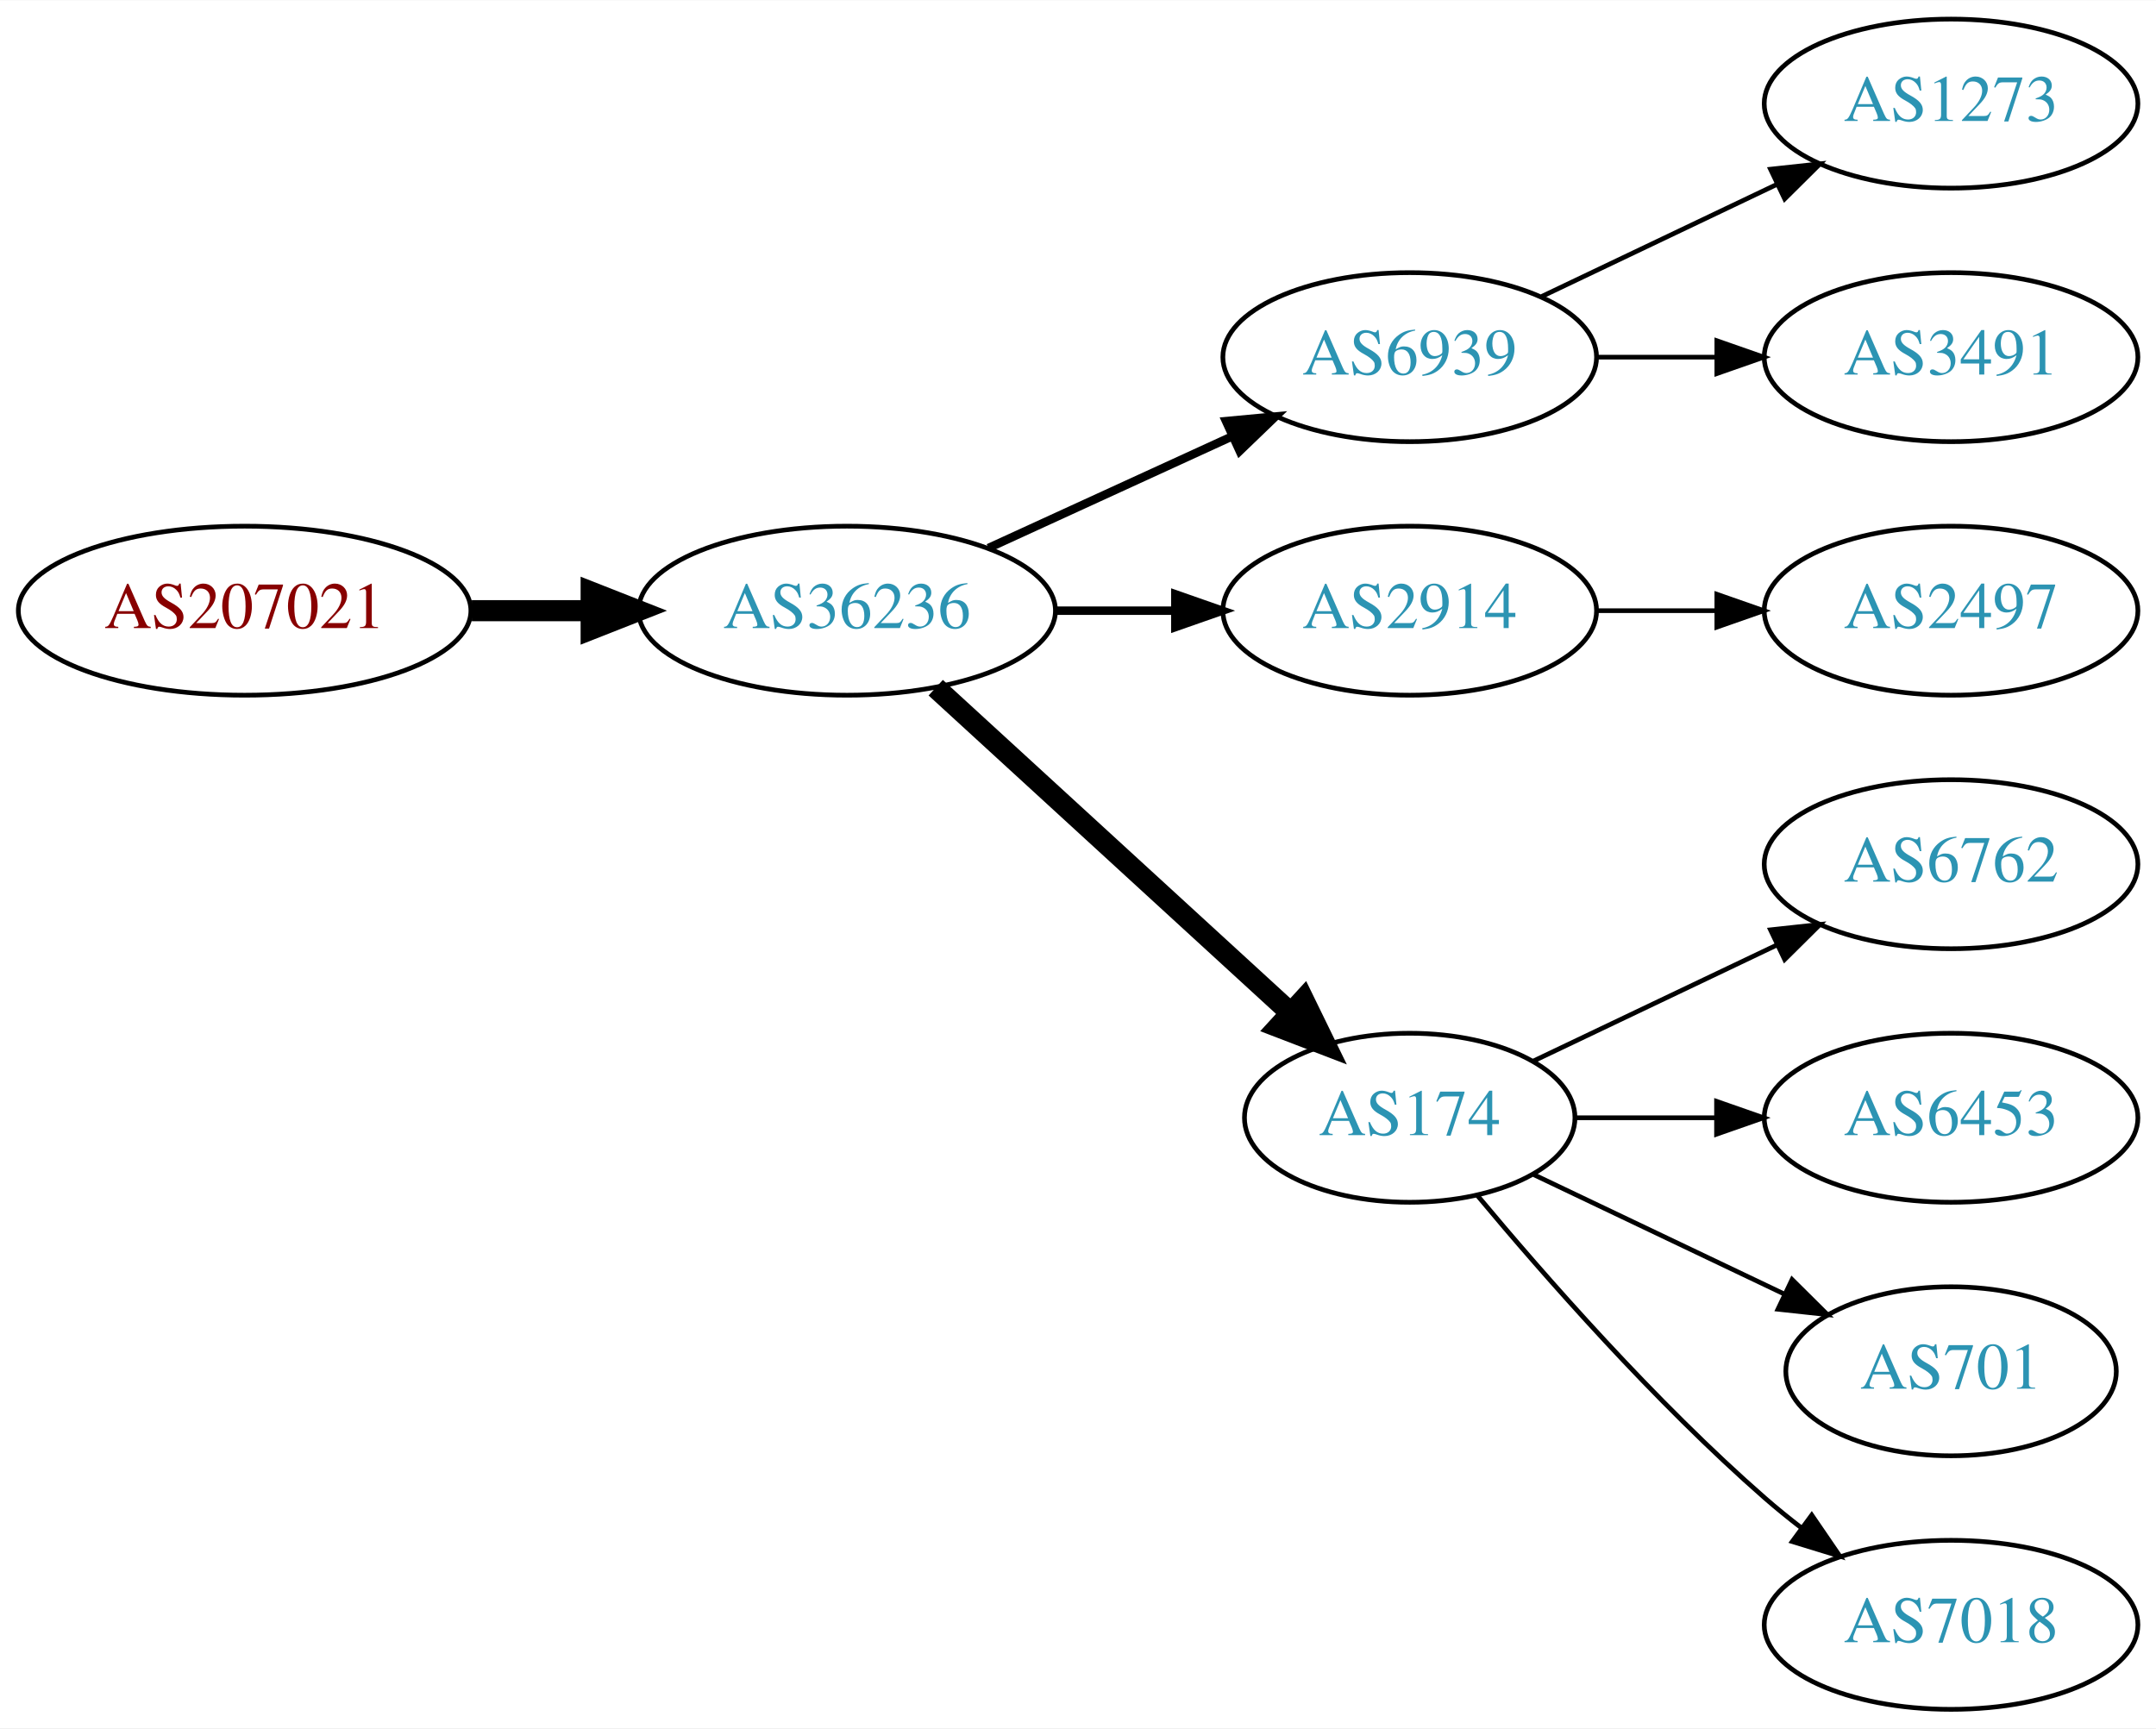
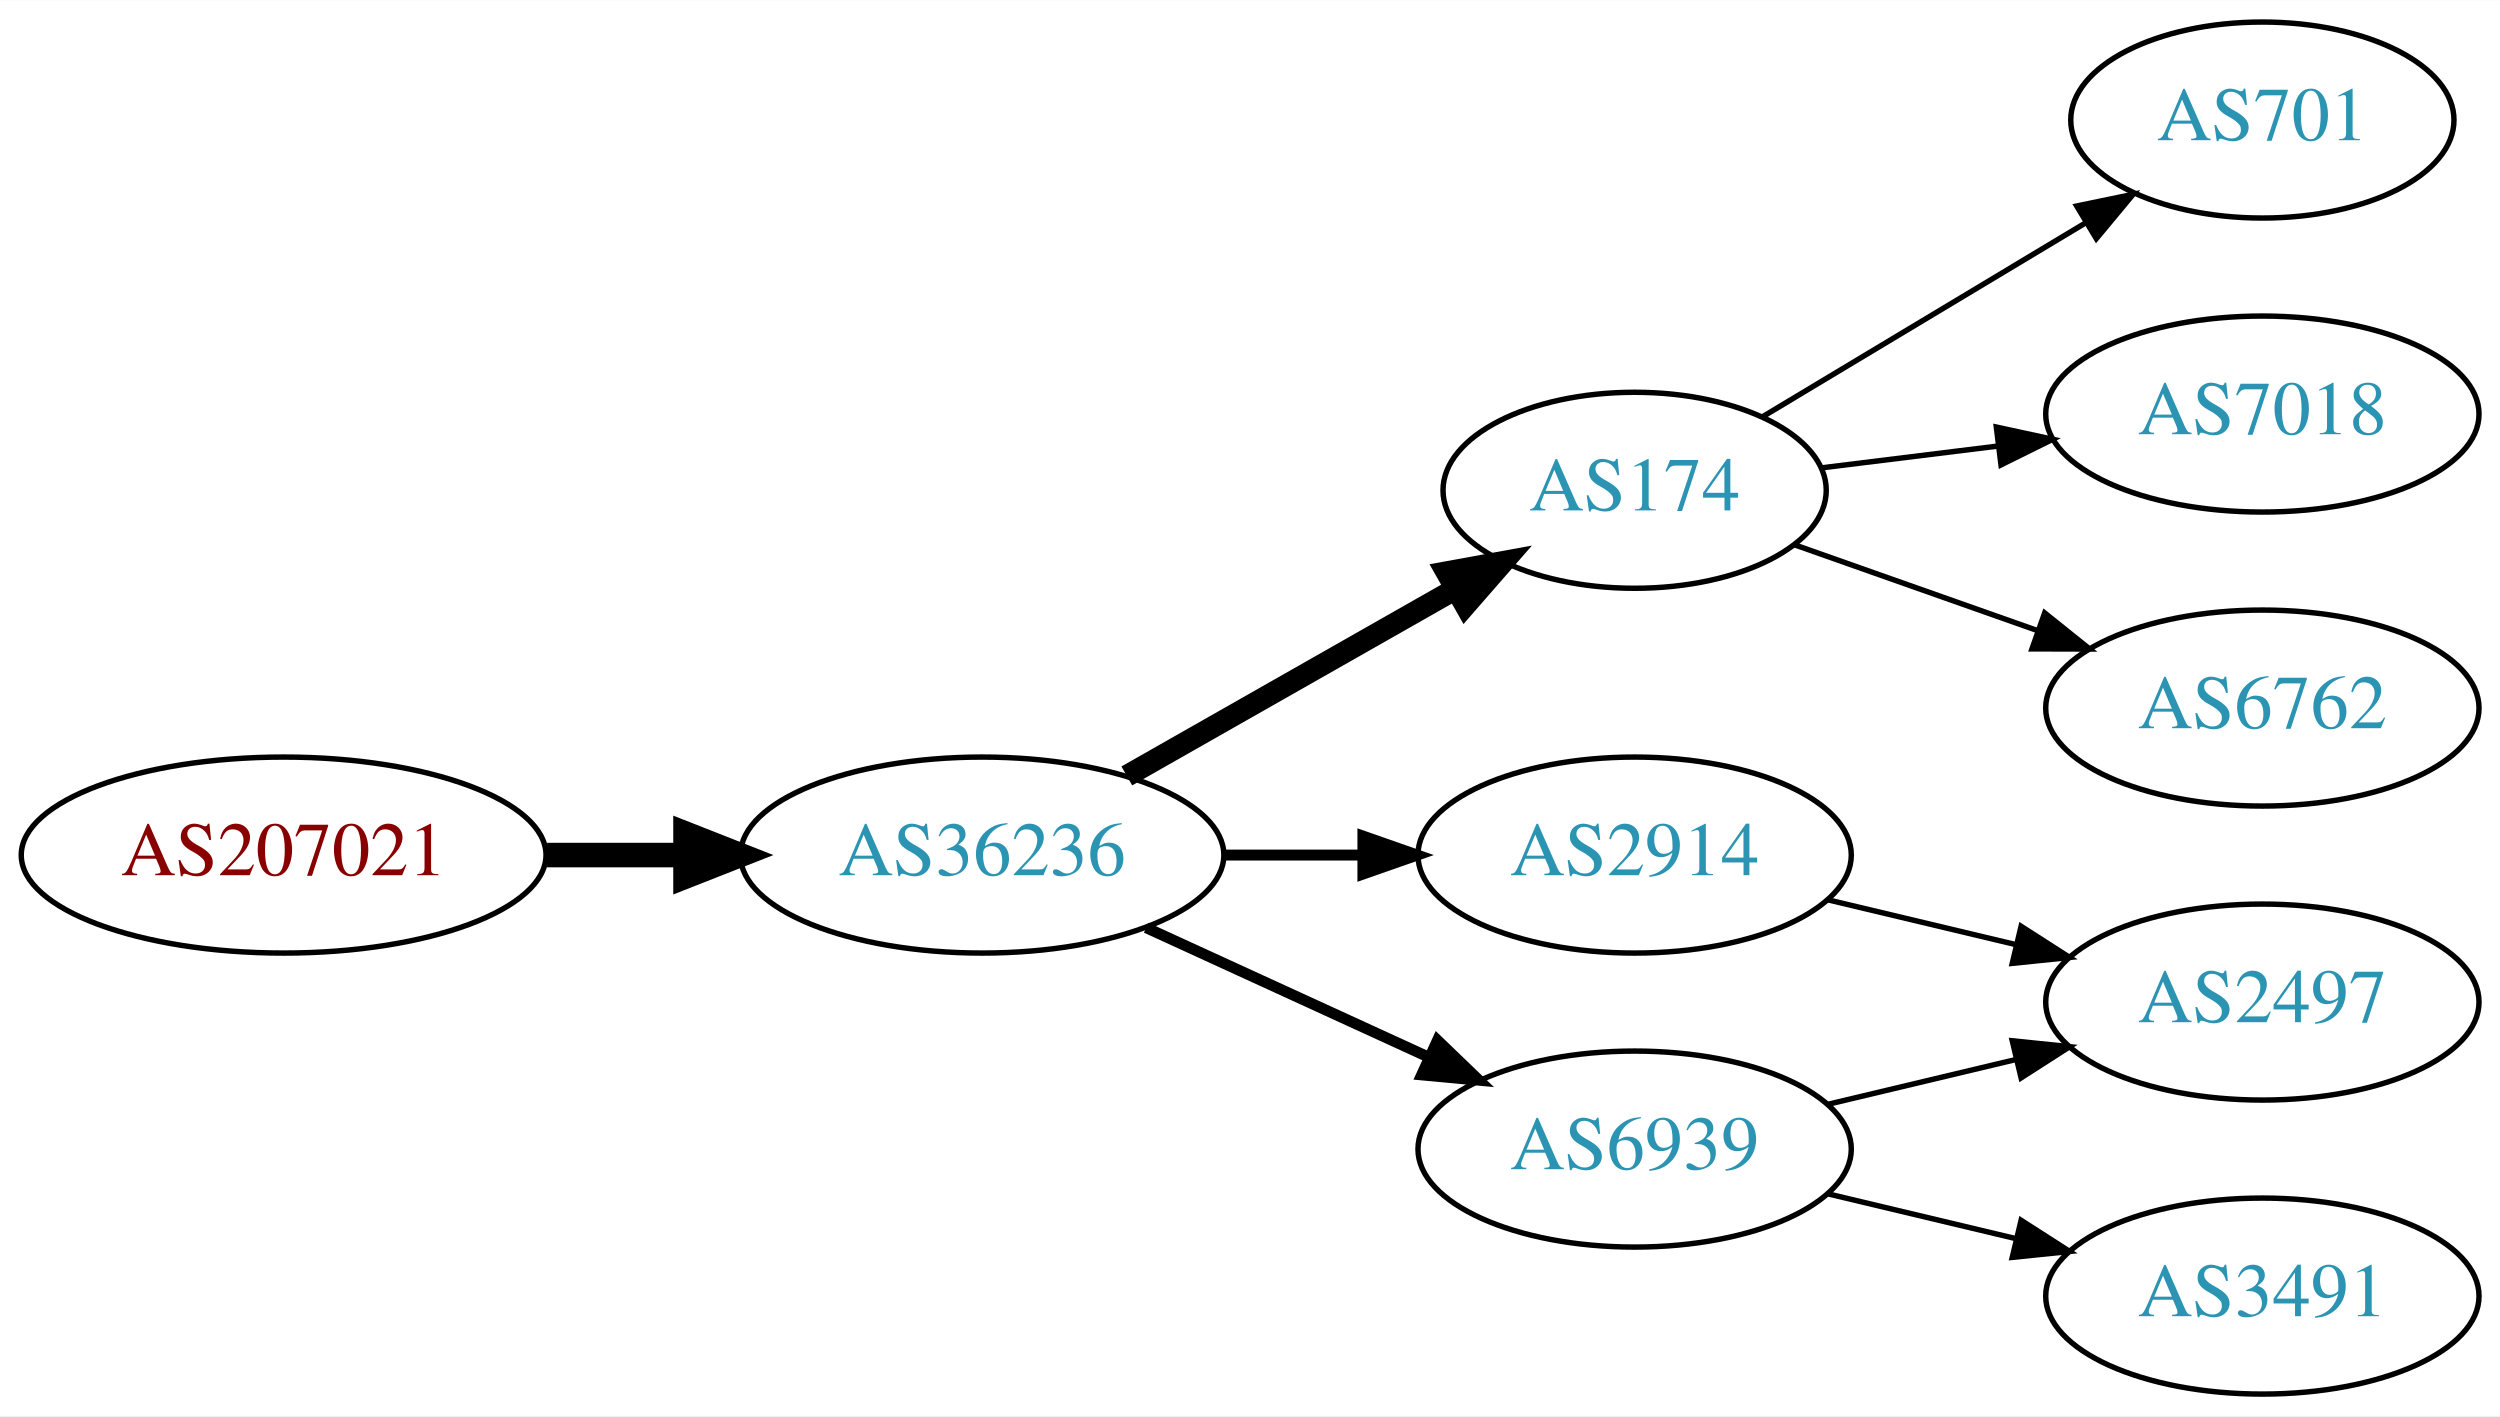
- <svg xmlns="http://www.w3.org/2000/svg" xmlns:xlink="http://www.w3.org/1999/xlink" width="459pt" height="368pt" viewBox="0.00 0.00 459.17 368.00">
-   <g id="graph0" class="graph" transform="scale(1 1) rotate(0) translate(4 364)">
-     <polygon fill="white" stroke="none" points="-4,4 -4,-364 455.17,-364 455.17,4 -4,4" />
+ <svg xmlns="http://www.w3.org/2000/svg" xmlns:xlink="http://www.w3.org/1999/xlink" width="459pt" height="260pt" viewBox="0.00 0.00 459.17 260.00">
+   <g id="graph0" class="graph" transform="scale(1 1) rotate(0) translate(4 256)">
+     <polygon fill="white" stroke="none" points="-4,4 -4,-256 455.17,-256 455.17,4 -4,4" />
    <g id="node1" class="node">
      <g id="a_node1">
        <a xlink:href="/asn/207021" xlink:title="AS207021 ~ ipcom GmbH [AT]">
-           <ellipse fill="#ffffff" stroke="black" cx="48.096" cy="-234" rx="48.192" ry="18" />
-           <text text-anchor="middle" x="48.096" y="-230.3" font-family="Times,serif" font-size="14.00" fill="#880000">AS207021</text>
+           <ellipse fill="#ffffff" stroke="black" cx="48.096" cy="-99" rx="48.192" ry="18" />
+           <text text-anchor="middle" x="48.096" y="-95.3" font-family="Times,serif" font-size="14.00" fill="#880000">AS207021</text>
        </a>
      </g>
    </g>
    <g id="node2" class="node">
      <g id="a_node2">
        <a xlink:href="/asn/36236" xlink:title="AS36236 ~ NetActuate, Inc [US]">
-           <ellipse fill="#ffffff" stroke="black" cx="176.388" cy="-234" rx="44.393" ry="18" />
-           <text text-anchor="middle" x="176.388" y="-230.3" font-family="Times,serif" font-size="14.00" fill="#2c94b3">AS36236</text>
+           <ellipse fill="#ffffff" stroke="black" cx="176.388" cy="-99" rx="44.393" ry="18" />
+           <text text-anchor="middle" x="176.388" y="-95.3" font-family="Times,serif" font-size="14.00" fill="#2c94b3">AS36236</text>
        </a>
      </g>
    </g>
    <g id="edge1" class="edge">
-       <path fill="none" stroke="black" stroke-width="4.5" d="M96.481,-234C104.742,-234 113.386,-234 121.799,-234" />
-       <polygon fill="black" stroke="black" stroke-width="4.5" points="121.904,-237.938 131.904,-234 121.904,-230.063 121.904,-237.938" />
+       <path fill="none" stroke="black" stroke-width="4.5" d="M96.481,-99C104.742,-99 113.386,-99 121.799,-99" />
+       <polygon fill="black" stroke="black" stroke-width="4.5" points="121.904,-102.938 131.904,-99 121.904,-95.063 121.904,-102.938" />
    </g>
    <g id="node3" class="node">
      <g id="a_node3">
-         <a xlink:href="/asn/6939" xlink:title="AS6939 ~ Hurricane Electric LLC [US]">
-           <ellipse fill="#ffffff" stroke="black" cx="296.23" cy="-288" rx="39.794" ry="18" />
-           <text text-anchor="middle" x="296.23" y="-284.3" font-family="Times,serif" font-size="14.00" fill="#2c94b3">AS6939</text>
+         <a xlink:href="/asn/174" xlink:title="AS174 ~ Cogent Communications [US]">
+           <ellipse fill="#ffffff" stroke="black" cx="296.23" cy="-166" rx="35.194" ry="18" />
+           <text text-anchor="middle" x="296.23" y="-162.3" font-family="Times,serif" font-size="14.00" fill="#2c94b3">AS174</text>
        </a>
      </g>
    </g>
    <g id="edge2" class="edge">
-       <path fill="none" stroke="black" stroke-width="1.8" d="M206.517,-247.348C222.128,-254.502 241.526,-263.391 258.198,-271.03" />
-       <polygon fill="black" stroke="black" stroke-width="1.8" points="257.101,-274.378 267.65,-275.362 260.017,-268.014 257.101,-274.378" />
+       <path fill="none" stroke="black" stroke-width="4" d="M202.958,-113.538C220.642,-123.593 244.304,-137.045 263.238,-147.811" />
+       <polygon fill="black" stroke="black" stroke-width="4" points="261.683,-150.953 272.106,-152.853 265.143,-144.868 261.683,-150.953" />
    </g>
    <g id="node4" class="node">
      <g id="a_node4">
        <a xlink:href="/asn/2914" xlink:title="AS2914 ~ NTT America, Inc. [US]">
-           <ellipse fill="#ffffff" stroke="black" cx="296.23" cy="-234" rx="39.794" ry="18" />
-           <text text-anchor="middle" x="296.23" y="-230.3" font-family="Times,serif" font-size="14.00" fill="#2c94b3">AS2914</text>
+           <ellipse fill="#ffffff" stroke="black" cx="296.23" cy="-99" rx="39.794" ry="18" />
+           <text text-anchor="middle" x="296.23" y="-95.3" font-family="Times,serif" font-size="14.00" fill="#2c94b3">AS2914</text>
        </a>
      </g>
    </g>
    <g id="edge3" class="edge">
-       <path fill="none" stroke="black" stroke-width="1.8" d="M220.599,-234C228.911,-234 237.674,-234 246.156,-234" />
-       <polygon fill="black" stroke="black" stroke-width="1.8" points="246.315,-237.5 256.315,-234 246.315,-230.5 246.315,-237.5" />
+       <path fill="none" stroke="black" stroke-width="2" d="M220.599,-99C228.911,-99 237.674,-99 246.156,-99" />
+       <polygon fill="black" stroke="black" stroke-width="2" points="246.315,-102.5 256.315,-99 246.315,-95.5 246.315,-102.5" />
    </g>
    <g id="node5" class="node">
      <g id="a_node5">
-         <a xlink:href="/asn/174" xlink:title="AS174 ~ Cogent Communications [US]">
-           <ellipse fill="#ffffff" stroke="black" cx="296.23" cy="-126" rx="35.194" ry="18" />
-           <text text-anchor="middle" x="296.23" y="-122.3" font-family="Times,serif" font-size="14.00" fill="#2c94b3">AS174</text>
+         <a xlink:href="/asn/6939" xlink:title="AS6939 ~ Hurricane Electric LLC [US]">
+           <ellipse fill="#ffffff" stroke="black" cx="296.23" cy="-45" rx="39.794" ry="18" />
+           <text text-anchor="middle" x="296.23" y="-41.3" font-family="Times,serif" font-size="14.00" fill="#2c94b3">AS6939</text>
        </a>
      </g>
    </g>
    <g id="edge4" class="edge">
-       <path fill="none" stroke="black" stroke-width="4.5" d="M195.285,-217.597C215.444,-199.122 248.321,-168.991 270.824,-148.368" />
-       <polygon fill="black" stroke="black" stroke-width="4.5" points="273.601,-151.164 278.313,-141.504 268.28,-145.358 273.601,-151.164" />
+       <path fill="none" stroke="black" stroke-width="2" d="M206.517,-85.652C222.128,-78.498 241.526,-69.609 258.198,-61.969" />
+       <polygon fill="black" stroke="black" stroke-width="2" points="260.017,-64.986 267.65,-57.638 257.101,-58.622 260.017,-64.986" />
+     </g>
+     <g id="node8" class="node">
+       <g id="a_node8">
+         <a xlink:href="/asn/701" xlink:title="AS701 ~ UUNET [US]">
+           <ellipse fill="#ffffff" stroke="black" cx="411.523" cy="-234" rx="35.194" ry="18" />
+           <text text-anchor="middle" x="411.523" y="-230.3" font-family="Times,serif" font-size="14.00" fill="#2c94b3">AS701</text>
+         </a>
+       </g>
+     </g>
+     <g id="edge8" class="edge">
+       <path fill="none" stroke="black" d="M319.613,-179.435C336.648,-189.659 360.305,-203.858 379.216,-215.209" />
+       <polygon fill="black" stroke="black" points="377.423,-218.215 387.799,-220.361 381.026,-212.213 377.423,-218.215" />
+     </g>
+     <g id="node9" class="node">
+       <g id="a_node9">
+         <a xlink:href="/asn/7018" xlink:title="AS7018 ~ AT&amp;T Services, Inc. [US]">
+           <ellipse fill="#ffffff" stroke="black" cx="411.523" cy="-180" rx="39.794" ry="18" />
+           <text text-anchor="middle" x="411.523" y="-176.3" font-family="Times,serif" font-size="14.00" fill="#2c94b3">AS7018</text>
+         </a>
+       </g>
+     </g>
+     <g id="edge9" class="edge">
+       <path fill="none" stroke="black" d="M330.609,-170.125C340.699,-171.372 351.982,-172.766 362.817,-174.105" />
+       <polygon fill="black" stroke="black" points="362.661,-177.612 373.014,-175.365 363.519,-170.665 362.661,-177.612" />
+     </g>
+     <g id="node10" class="node">
+       <g id="a_node10">
+         <a xlink:href="/asn/6762" xlink:title="AS6762 ~ TELECOM ITALIA SPARKLE S.p.A. [IT]">
+           <ellipse fill="#ffffff" stroke="black" cx="411.523" cy="-126" rx="39.794" ry="18" />
+           <text text-anchor="middle" x="411.523" y="-122.3" font-family="Times,serif" font-size="14.00" fill="#2c94b3">AS6762</text>
+         </a>
+       </g>
+     </g>
+     <g id="edge10" class="edge">
+       <path fill="none" stroke="black" d="M325.526,-156.009C339.075,-151.226 355.538,-145.413 370.355,-140.182" />
+       <polygon fill="black" stroke="black" points="371.542,-143.475 379.806,-136.845 369.211,-136.874 371.542,-143.475" />
    </g>
    <g id="node6" class="node">
      <g id="a_node6">
-         <a xlink:href="/asn/1273" xlink:title="AS1273 ~ Vodafone Group PLC [EU]">
-           <ellipse fill="#ffffff" stroke="black" cx="411.523" cy="-342" rx="39.794" ry="18" />
-           <text text-anchor="middle" x="411.523" y="-338.3" font-family="Times,serif" font-size="14.00" fill="#2c94b3">AS1273</text>
+         <a xlink:href="/asn/2497" xlink:title="AS2497 ~ Internet Initiative Japan Inc. [JP]">
+           <ellipse fill="#ffffff" stroke="black" cx="411.523" cy="-72" rx="39.794" ry="18" />
+           <text text-anchor="middle" x="411.523" y="-68.3" font-family="Times,serif" font-size="14.00" fill="#2c94b3">AS2497</text>
        </a>
      </g>
    </g>
    <g id="edge5" class="edge">
-       <path fill="none" stroke="black" d="M324.367,-300.934C339.361,-308.081 358.182,-317.052 374.405,-324.785" />
-       <polygon fill="black" stroke="black" points="373.075,-328.028 383.608,-329.171 376.087,-321.709 373.075,-328.028" />
+       <path fill="none" stroke="black" d="M331.837,-90.752C342.709,-88.162 354.863,-85.265 366.305,-82.538" />
+       <polygon fill="black" stroke="black" points="367.212,-85.92 376.128,-80.197 365.589,-79.111 367.212,-85.92" />
+     </g>
+     <g id="edge7" class="edge">
+       <path fill="none" stroke="black" d="M331.837,-53.248C342.709,-55.838 354.863,-58.735 366.305,-61.462" />
+       <polygon fill="black" stroke="black" points="365.589,-64.889 376.128,-63.803 367.212,-58.08 365.589,-64.889" />
    </g>
    <g id="node7" class="node">
      <g id="a_node7">
        <a xlink:href="/asn/3491" xlink:title="AS3491 ~ PCCW Global, Inc. [US]">
-           <ellipse fill="#ffffff" stroke="black" cx="411.523" cy="-288" rx="39.794" ry="18" />
-           <text text-anchor="middle" x="411.523" y="-284.3" font-family="Times,serif" font-size="14.00" fill="#2c94b3">AS3491</text>
+           <ellipse fill="#ffffff" stroke="black" cx="411.523" cy="-18" rx="39.794" ry="18" />
+           <text text-anchor="middle" x="411.523" y="-14.3" font-family="Times,serif" font-size="14.00" fill="#2c94b3">AS3491</text>
        </a>
      </g>
    </g>
    <g id="edge6" class="edge">
-       <path fill="none" stroke="black" d="M335.902,-288C344.105,-288 352.869,-288 361.401,-288" />
-       <polygon fill="black" stroke="black" points="361.641,-291.5 371.641,-288 361.641,-284.5 361.641,-291.5" />
-     </g>
-     <g id="node12" class="node">
-       <g id="a_node12">
-         <a xlink:href="/asn/2497" xlink:title="AS2497 ~ Internet Initiative Japan Inc. [JP]">
-           <ellipse fill="#ffffff" stroke="black" cx="411.523" cy="-234" rx="39.794" ry="18" />
-           <text text-anchor="middle" x="411.523" y="-230.3" font-family="Times,serif" font-size="14.00" fill="#2c94b3">AS2497</text>
-         </a>
-       </g>
-     </g>
-     <g id="edge11" class="edge">
-       <path fill="none" stroke="black" d="M335.902,-234C344.105,-234 352.869,-234 361.401,-234" />
-       <polygon fill="black" stroke="black" points="361.641,-237.5 371.641,-234 361.641,-230.5 361.641,-237.5" />
-     </g>
-     <g id="node8" class="node">
-       <g id="a_node8">
-         <a xlink:href="/asn/6762" xlink:title="AS6762 ~ TELECOM ITALIA SPARKLE S.p.A. [IT]">
-           <ellipse fill="#ffffff" stroke="black" cx="411.523" cy="-180" rx="39.794" ry="18" />
-           <text text-anchor="middle" x="411.523" y="-176.3" font-family="Times,serif" font-size="14.00" fill="#2c94b3">AS6762</text>
-         </a>
-       </g>
-     </g>
-     <g id="edge7" class="edge">
-       <path fill="none" stroke="black" d="M322.655,-138.119C337.958,-145.413 357.681,-154.814 374.563,-162.86" />
-       <polygon fill="black" stroke="black" points="373.071,-166.026 383.604,-167.169 376.082,-159.707 373.071,-166.026" />
-     </g>
-     <g id="node9" class="node">
-       <g id="a_node9">
-         <a xlink:href="/asn/6453" xlink:title="AS6453 ~ TATA COMMUNICATIONS (AMERICA) INC [US]">
-           <ellipse fill="#ffffff" stroke="black" cx="411.523" cy="-126" rx="39.794" ry="18" />
-           <text text-anchor="middle" x="411.523" y="-122.3" font-family="Times,serif" font-size="14.00" fill="#2c94b3">AS6453</text>
-         </a>
-       </g>
-     </g>
-     <g id="edge8" class="edge">
-       <path fill="none" stroke="black" d="M331.529,-126C340.906,-126 351.257,-126 361.291,-126" />
-       <polygon fill="black" stroke="black" points="361.58,-129.5 371.58,-126 361.58,-122.5 361.58,-129.5" />
-     </g>
-     <g id="node10" class="node">
-       <g id="a_node10">
-         <a xlink:href="/asn/701" xlink:title="AS701 ~ UUNET [US]">
-           <ellipse fill="#ffffff" stroke="black" cx="411.523" cy="-72" rx="35.194" ry="18" />
-           <text text-anchor="middle" x="411.523" y="-68.3" font-family="Times,serif" font-size="14.00" fill="#2c94b3">AS701</text>
-         </a>
-       </g>
-     </g>
-     <g id="edge9" class="edge">
-       <path fill="none" stroke="black" d="M322.655,-113.881C338.398,-106.378 358.82,-96.644 376.013,-88.449" />
-       <polygon fill="black" stroke="black" points="377.662,-91.54 385.183,-84.078 374.65,-85.221 377.662,-91.54" />
-     </g>
-     <g id="node11" class="node">
-       <g id="a_node11">
-         <a xlink:href="/asn/7018" xlink:title="AS7018 ~ AT&amp;T Services, Inc. [US]">
-           <ellipse fill="#ffffff" stroke="black" cx="411.523" cy="-18" rx="39.794" ry="18" />
-           <text text-anchor="middle" x="411.523" y="-14.3" font-family="Times,serif" font-size="14.00" fill="#2c94b3">AS7018</text>
-         </a>
-       </g>
-     </g>
-     <g id="edge10" class="edge">
-       <path fill="none" stroke="black" d="M310.595,-109.501C324.85,-92.404 348.545,-65.381 371.877,-45 374.342,-42.846 376.981,-40.706 379.678,-38.628" />
-       <polygon fill="black" stroke="black" points="381.851,-41.375 387.832,-32.63 377.703,-35.736 381.851,-41.375" />
+       <path fill="none" stroke="black" d="M331.837,-36.752C342.709,-34.162 354.863,-31.265 366.305,-28.538" />
+       <polygon fill="black" stroke="black" points="367.212,-31.92 376.128,-26.197 365.589,-25.111 367.212,-31.92" />
    </g>
  </g>
</svg>
